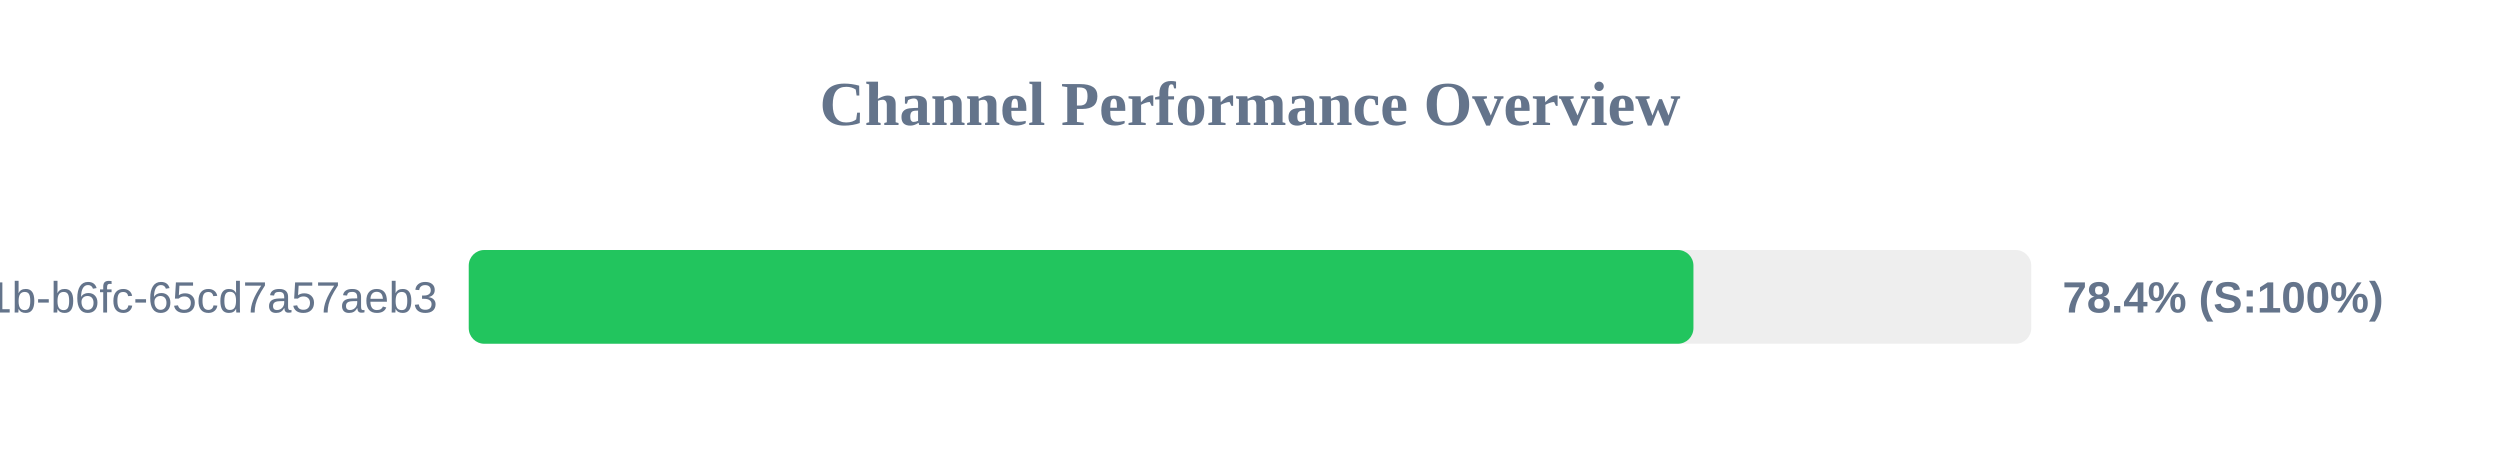
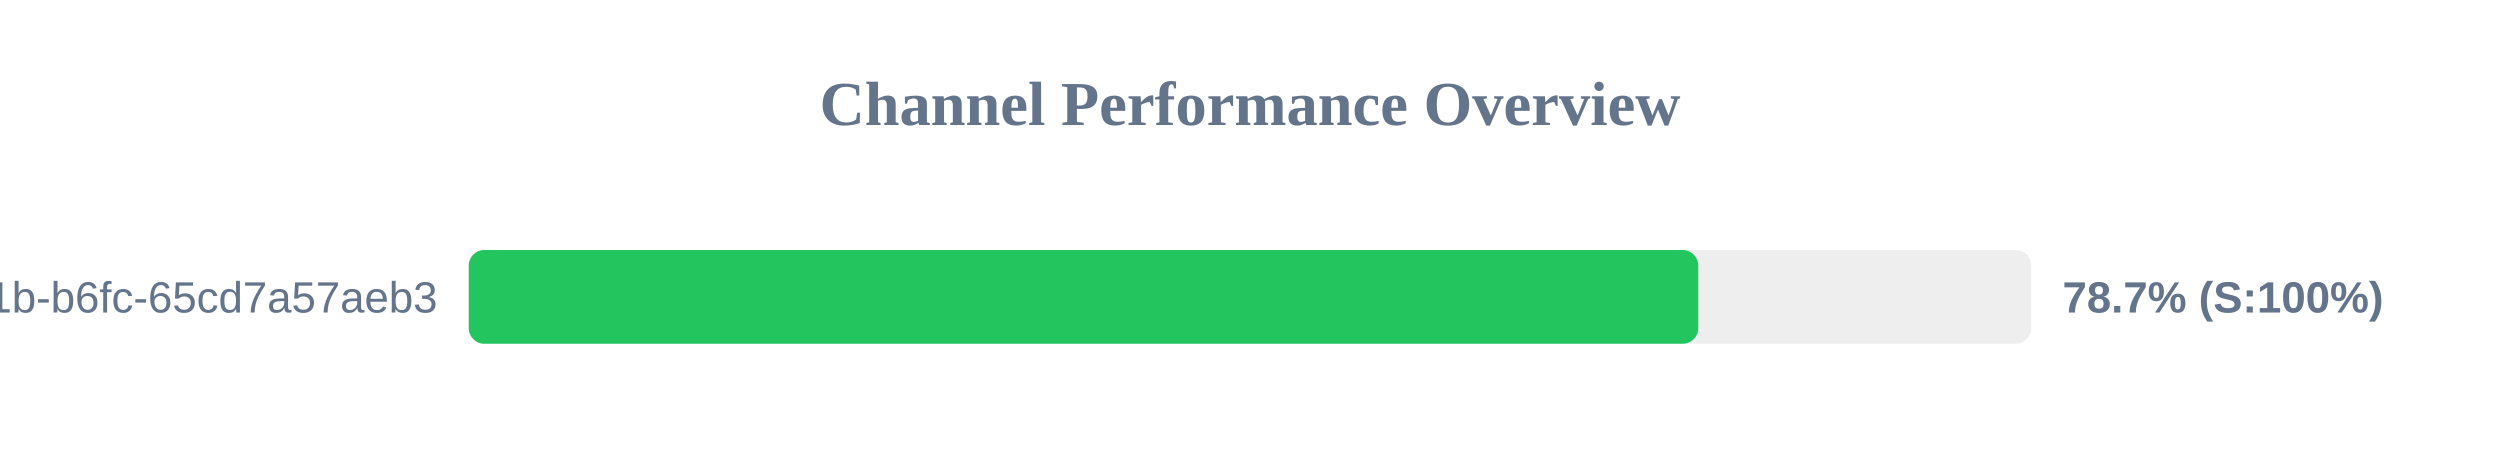
<svg xmlns="http://www.w3.org/2000/svg" width="800" height="150" version="1.1">
  <style>
        .row { font: 14px Arial; fill: #64748b; }
        .score { font: bold 14px Arial; fill: #64748b; }
    </style>
  <text x="400" y="40" text-anchor="middle" font-size="20px" font-weight="bold" fill="#64748b">Channel Performance Overview</text>
  <rect x="150" y="80" width="500" height="30" fill="#eee" rx="5" />
-   <rect x="150" y="80" width="391.9" height="30" fill="#22c55e" rx="5" />
+   <rect x="150" y="80" width="393.45" height="30" fill="#22c55e" rx="5" />
  <text x="140" y="100" text-anchor="end" class="row">?uuid=9c859345-959f-491b-b6fc-65cd7a57aeb3</text>
-   <text x="660" y="100" text-anchor="start" class="score">78.4% (S:100%)</text>
+   <text x="660" y="100" text-anchor="start" class="score">78.7% (S:100%)</text>
</svg>
